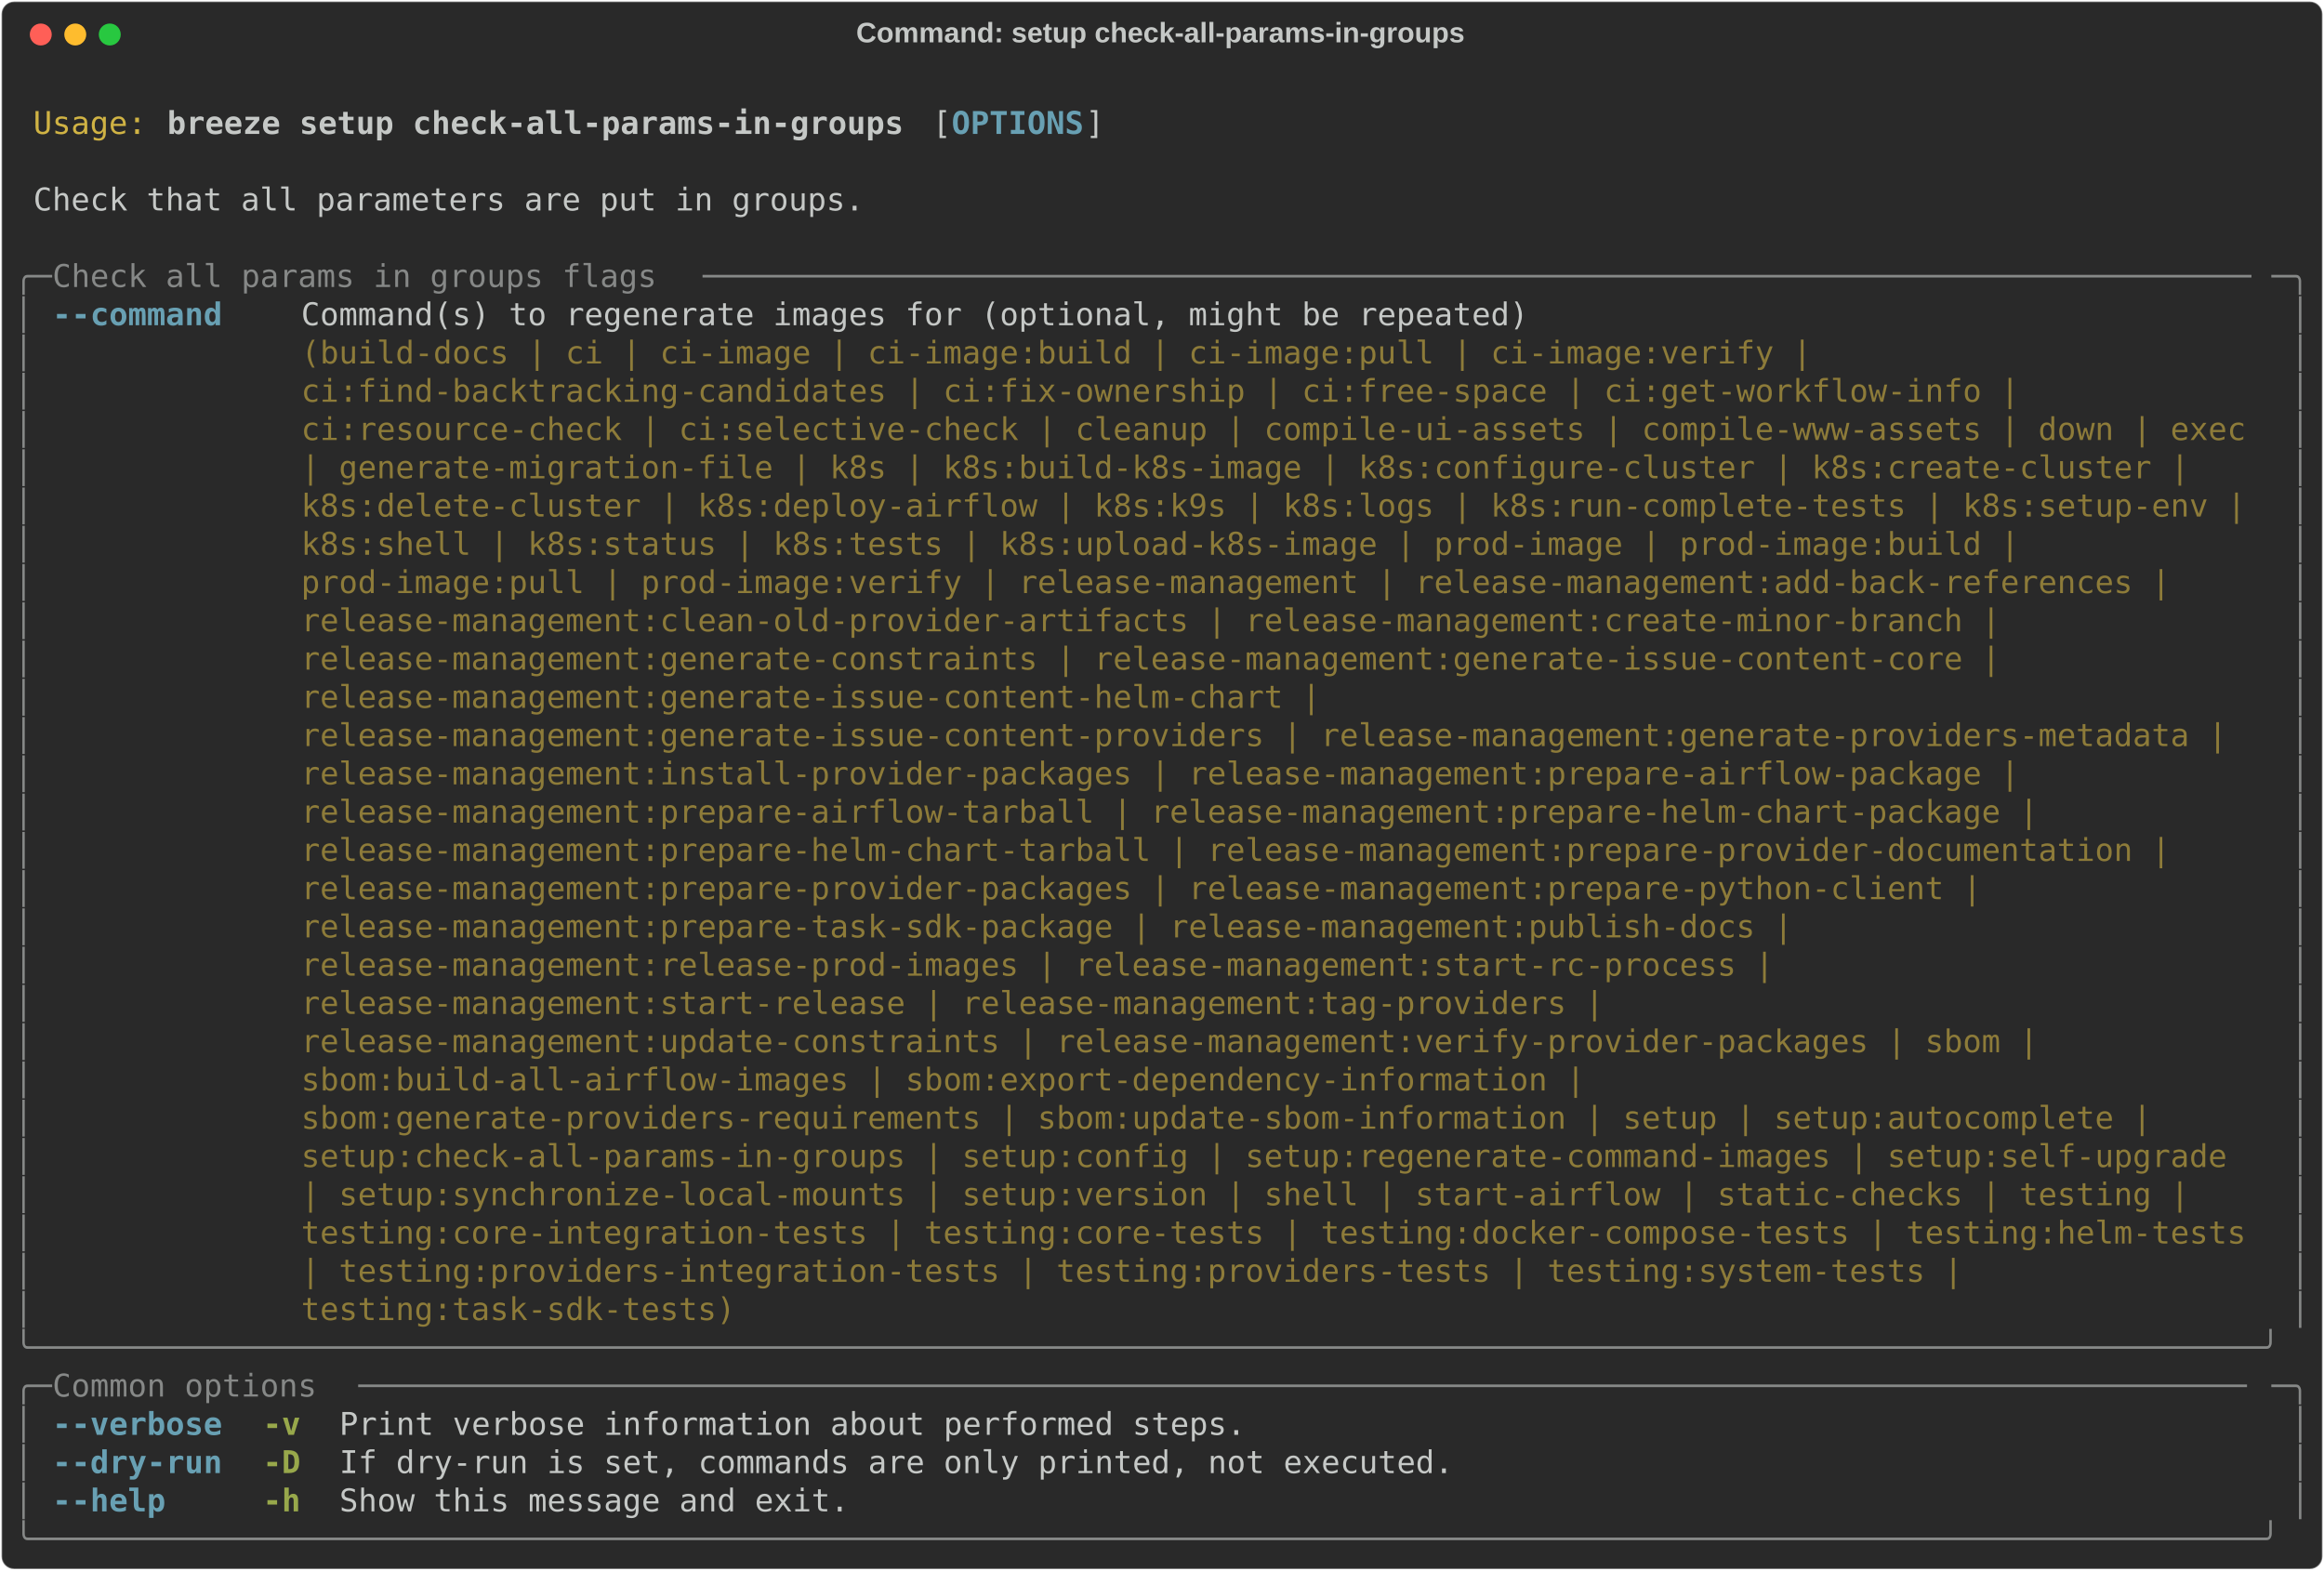
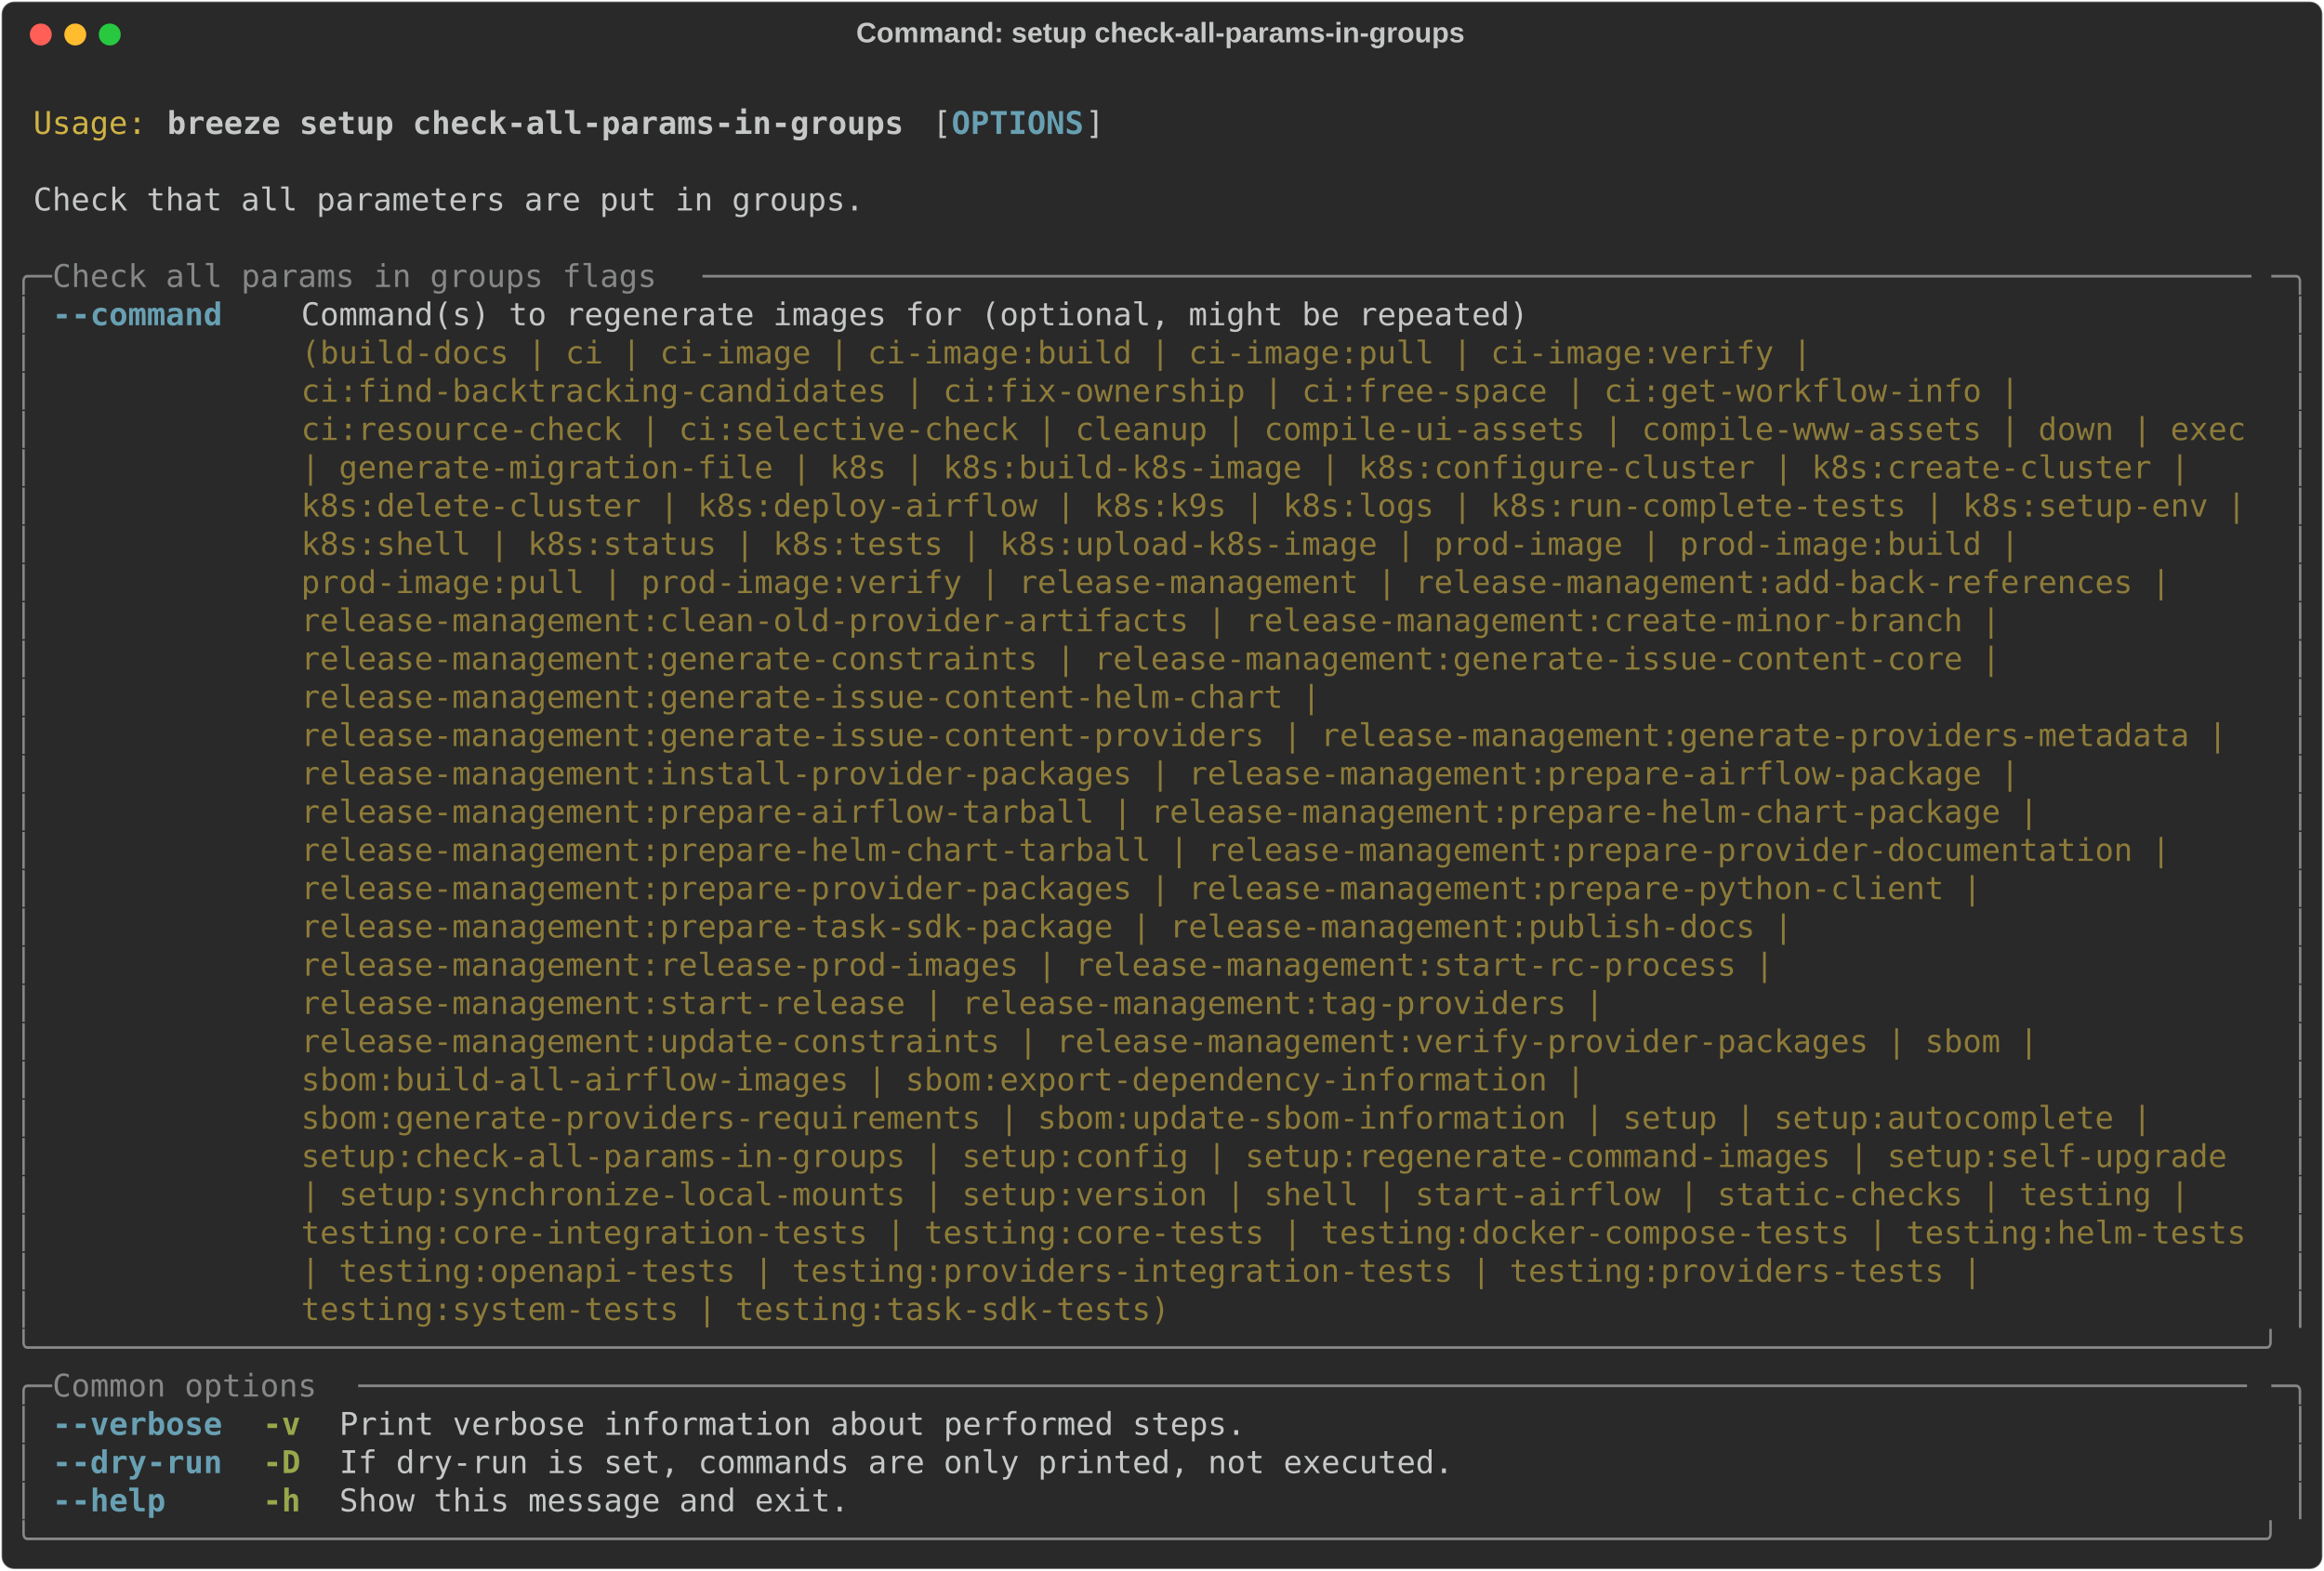
<svg xmlns="http://www.w3.org/2000/svg" class="rich-terminal" viewBox="0 0 1482 1001.6">
  <style>

    @font-face {
        font-family: "Fira Code";
        src: local("FiraCode-Regular"),
                url("https://cdnjs.cloudflare.com/ajax/libs/firacode/6.2.0/woff2/FiraCode-Regular.woff2") format("woff2"),
                url("https://cdnjs.cloudflare.com/ajax/libs/firacode/6.2.0/woff/FiraCode-Regular.woff") format("woff");
        font-style: normal;
        font-weight: 400;
    }
    @font-face {
        font-family: "Fira Code";
        src: local("FiraCode-Bold"),
                url("https://cdnjs.cloudflare.com/ajax/libs/firacode/6.2.0/woff2/FiraCode-Bold.woff2") format("woff2"),
                url("https://cdnjs.cloudflare.com/ajax/libs/firacode/6.2.0/woff/FiraCode-Bold.woff") format("woff");
        font-style: bold;
        font-weight: 700;
    }

    .breeze-setup-check-all-params-in-groups-matrix {
        font-family: Fira Code, monospace;
        font-size: 20px;
        line-height: 24.4px;
        font-variant-east-asian: full-width;
    }

    .breeze-setup-check-all-params-in-groups-title {
        font-size: 18px;
        font-weight: bold;
        font-family: arial;
    }

    .breeze-setup-check-all-params-in-groups-r1 { fill: #c5c8c6 }
.breeze-setup-check-all-params-in-groups-r2 { fill: #d0b344 }
.breeze-setup-check-all-params-in-groups-r3 { fill: #c5c8c6;font-weight: bold }
.breeze-setup-check-all-params-in-groups-r4 { fill: #68a0b3;font-weight: bold }
.breeze-setup-check-all-params-in-groups-r5 { fill: #868887 }
.breeze-setup-check-all-params-in-groups-r6 { fill: #8d7b39 }
.breeze-setup-check-all-params-in-groups-r7 { fill: #98a84b;font-weight: bold }
    </style>
  <defs>
    <clipPath id="breeze-setup-check-all-params-in-groups-clip-terminal">
      <rect x="0" y="0" width="1463.0" height="950.6" />
    </clipPath>
    <clipPath id="breeze-setup-check-all-params-in-groups-line-0">
      <rect x="0" y="1.5" width="1464" height="24.65" />
    </clipPath>
    <clipPath id="breeze-setup-check-all-params-in-groups-line-1">
      <rect x="0" y="25.9" width="1464" height="24.65" />
    </clipPath>
    <clipPath id="breeze-setup-check-all-params-in-groups-line-2">
      <rect x="0" y="50.3" width="1464" height="24.65" />
    </clipPath>
    <clipPath id="breeze-setup-check-all-params-in-groups-line-3">
      <rect x="0" y="74.7" width="1464" height="24.65" />
    </clipPath>
    <clipPath id="breeze-setup-check-all-params-in-groups-line-4">
      <rect x="0" y="99.1" width="1464" height="24.65" />
    </clipPath>
    <clipPath id="breeze-setup-check-all-params-in-groups-line-5">
      <rect x="0" y="123.5" width="1464" height="24.65" />
    </clipPath>
    <clipPath id="breeze-setup-check-all-params-in-groups-line-6">
      <rect x="0" y="147.9" width="1464" height="24.65" />
    </clipPath>
    <clipPath id="breeze-setup-check-all-params-in-groups-line-7">
      <rect x="0" y="172.3" width="1464" height="24.65" />
    </clipPath>
    <clipPath id="breeze-setup-check-all-params-in-groups-line-8">
      <rect x="0" y="196.7" width="1464" height="24.65" />
    </clipPath>
    <clipPath id="breeze-setup-check-all-params-in-groups-line-9">
      <rect x="0" y="221.1" width="1464" height="24.65" />
    </clipPath>
    <clipPath id="breeze-setup-check-all-params-in-groups-line-10">
      <rect x="0" y="245.5" width="1464" height="24.65" />
    </clipPath>
    <clipPath id="breeze-setup-check-all-params-in-groups-line-11">
      <rect x="0" y="269.9" width="1464" height="24.65" />
    </clipPath>
    <clipPath id="breeze-setup-check-all-params-in-groups-line-12">
      <rect x="0" y="294.3" width="1464" height="24.65" />
    </clipPath>
    <clipPath id="breeze-setup-check-all-params-in-groups-line-13">
      <rect x="0" y="318.7" width="1464" height="24.65" />
    </clipPath>
    <clipPath id="breeze-setup-check-all-params-in-groups-line-14">
      <rect x="0" y="343.1" width="1464" height="24.65" />
    </clipPath>
    <clipPath id="breeze-setup-check-all-params-in-groups-line-15">
      <rect x="0" y="367.5" width="1464" height="24.65" />
    </clipPath>
    <clipPath id="breeze-setup-check-all-params-in-groups-line-16">
      <rect x="0" y="391.9" width="1464" height="24.65" />
    </clipPath>
    <clipPath id="breeze-setup-check-all-params-in-groups-line-17">
      <rect x="0" y="416.3" width="1464" height="24.65" />
    </clipPath>
    <clipPath id="breeze-setup-check-all-params-in-groups-line-18">
      <rect x="0" y="440.7" width="1464" height="24.65" />
    </clipPath>
    <clipPath id="breeze-setup-check-all-params-in-groups-line-19">
      <rect x="0" y="465.1" width="1464" height="24.65" />
    </clipPath>
    <clipPath id="breeze-setup-check-all-params-in-groups-line-20">
      <rect x="0" y="489.5" width="1464" height="24.65" />
    </clipPath>
    <clipPath id="breeze-setup-check-all-params-in-groups-line-21">
      <rect x="0" y="513.9" width="1464" height="24.65" />
    </clipPath>
    <clipPath id="breeze-setup-check-all-params-in-groups-line-22">
      <rect x="0" y="538.3" width="1464" height="24.65" />
    </clipPath>
    <clipPath id="breeze-setup-check-all-params-in-groups-line-23">
      <rect x="0" y="562.7" width="1464" height="24.65" />
    </clipPath>
    <clipPath id="breeze-setup-check-all-params-in-groups-line-24">
      <rect x="0" y="587.1" width="1464" height="24.65" />
    </clipPath>
    <clipPath id="breeze-setup-check-all-params-in-groups-line-25">
      <rect x="0" y="611.5" width="1464" height="24.65" />
    </clipPath>
    <clipPath id="breeze-setup-check-all-params-in-groups-line-26">
      <rect x="0" y="635.9" width="1464" height="24.65" />
    </clipPath>
    <clipPath id="breeze-setup-check-all-params-in-groups-line-27">
      <rect x="0" y="660.3" width="1464" height="24.65" />
    </clipPath>
    <clipPath id="breeze-setup-check-all-params-in-groups-line-28">
      <rect x="0" y="684.7" width="1464" height="24.65" />
    </clipPath>
    <clipPath id="breeze-setup-check-all-params-in-groups-line-29">
      <rect x="0" y="709.1" width="1464" height="24.65" />
    </clipPath>
    <clipPath id="breeze-setup-check-all-params-in-groups-line-30">
      <rect x="0" y="733.5" width="1464" height="24.65" />
    </clipPath>
    <clipPath id="breeze-setup-check-all-params-in-groups-line-31">
      <rect x="0" y="757.9" width="1464" height="24.65" />
    </clipPath>
    <clipPath id="breeze-setup-check-all-params-in-groups-line-32">
      <rect x="0" y="782.3" width="1464" height="24.65" />
    </clipPath>
    <clipPath id="breeze-setup-check-all-params-in-groups-line-33">
      <rect x="0" y="806.7" width="1464" height="24.65" />
    </clipPath>
    <clipPath id="breeze-setup-check-all-params-in-groups-line-34">
      <rect x="0" y="831.1" width="1464" height="24.65" />
    </clipPath>
    <clipPath id="breeze-setup-check-all-params-in-groups-line-35">
      <rect x="0" y="855.5" width="1464" height="24.65" />
    </clipPath>
    <clipPath id="breeze-setup-check-all-params-in-groups-line-36">
      <rect x="0" y="879.9" width="1464" height="24.65" />
    </clipPath>
    <clipPath id="breeze-setup-check-all-params-in-groups-line-37">
      <rect x="0" y="904.3" width="1464" height="24.65" />
    </clipPath>
  </defs>
  <rect fill="#292929" stroke="rgba(255,255,255,0.35)" stroke-width="1" x="1" y="1" width="1480" height="999.6" rx="8" />
  <text class="breeze-setup-check-all-params-in-groups-title" fill="#c5c8c6" text-anchor="middle" x="740" y="27">Command: setup check-all-params-in-groups</text>
  <g transform="translate(26,22)">
    <circle cx="0" cy="0" r="7" fill="#ff5f57" />
    <circle cx="22" cy="0" r="7" fill="#febc2e" />
    <circle cx="44" cy="0" r="7" fill="#28c840" />
  </g>
  <g transform="translate(9, 41)" clip-path="url(#breeze-setup-check-all-params-in-groups-clip-terminal)">
    <g class="breeze-setup-check-all-params-in-groups-matrix">
      <text class="breeze-setup-check-all-params-in-groups-r1" x="1464" y="20" textLength="12.2" clip-path="url(#breeze-setup-check-all-params-in-groups-line-0)">
</text>
      <text class="breeze-setup-check-all-params-in-groups-r2" x="12.2" y="44.4" textLength="73.2" clip-path="url(#breeze-setup-check-all-params-in-groups-line-1)">Usage:</text>
      <text class="breeze-setup-check-all-params-in-groups-r3" x="97.6" y="44.4" textLength="475.8" clip-path="url(#breeze-setup-check-all-params-in-groups-line-1)">breeze setup check-all-params-in-groups</text>
      <text class="breeze-setup-check-all-params-in-groups-r1" x="585.6" y="44.4" textLength="12.2" clip-path="url(#breeze-setup-check-all-params-in-groups-line-1)">[</text>
      <text class="breeze-setup-check-all-params-in-groups-r4" x="597.8" y="44.4" textLength="85.4" clip-path="url(#breeze-setup-check-all-params-in-groups-line-1)">OPTIONS</text>
      <text class="breeze-setup-check-all-params-in-groups-r1" x="683.2" y="44.4" textLength="12.2" clip-path="url(#breeze-setup-check-all-params-in-groups-line-1)">]</text>
      <text class="breeze-setup-check-all-params-in-groups-r1" x="1464" y="44.4" textLength="12.2" clip-path="url(#breeze-setup-check-all-params-in-groups-line-1)">
</text>
      <text class="breeze-setup-check-all-params-in-groups-r1" x="1464" y="68.8" textLength="12.2" clip-path="url(#breeze-setup-check-all-params-in-groups-line-2)">
</text>
      <text class="breeze-setup-check-all-params-in-groups-r1" x="12.2" y="93.2" textLength="536.8" clip-path="url(#breeze-setup-check-all-params-in-groups-line-3)">Check that all parameters are put in groups.</text>
      <text class="breeze-setup-check-all-params-in-groups-r1" x="1464" y="93.2" textLength="12.2" clip-path="url(#breeze-setup-check-all-params-in-groups-line-3)">
</text>
      <text class="breeze-setup-check-all-params-in-groups-r1" x="1464" y="117.6" textLength="12.2" clip-path="url(#breeze-setup-check-all-params-in-groups-line-4)">
</text>
      <text class="breeze-setup-check-all-params-in-groups-r5" x="0" y="142" textLength="24.4" clip-path="url(#breeze-setup-check-all-params-in-groups-line-5)">╭─</text>
      <text class="breeze-setup-check-all-params-in-groups-r5" x="24.4" y="142" textLength="414.8" clip-path="url(#breeze-setup-check-all-params-in-groups-line-5)"> Check all params in groups flags </text>
      <text class="breeze-setup-check-all-params-in-groups-r5" x="439.2" y="142" textLength="1000.4" clip-path="url(#breeze-setup-check-all-params-in-groups-line-5)">──────────────────────────────────────────────────────────────────────────────────</text>
      <text class="breeze-setup-check-all-params-in-groups-r5" x="1439.6" y="142" textLength="24.4" clip-path="url(#breeze-setup-check-all-params-in-groups-line-5)">─╮</text>
      <text class="breeze-setup-check-all-params-in-groups-r1" x="1464" y="142" textLength="12.2" clip-path="url(#breeze-setup-check-all-params-in-groups-line-5)">
</text>
      <text class="breeze-setup-check-all-params-in-groups-r5" x="0" y="166.4" textLength="12.2" clip-path="url(#breeze-setup-check-all-params-in-groups-line-6)">│</text>
      <text class="breeze-setup-check-all-params-in-groups-r4" x="24.4" y="166.4" textLength="109.8" clip-path="url(#breeze-setup-check-all-params-in-groups-line-6)">--command</text>
      <text class="breeze-setup-check-all-params-in-groups-r1" x="183" y="166.4" textLength="1256.6" clip-path="url(#breeze-setup-check-all-params-in-groups-line-6)">Command(s) to regenerate images for (optional, might be repeated)                                      </text>
      <text class="breeze-setup-check-all-params-in-groups-r5" x="1451.8" y="166.4" textLength="12.2" clip-path="url(#breeze-setup-check-all-params-in-groups-line-6)">│</text>
      <text class="breeze-setup-check-all-params-in-groups-r1" x="1464" y="166.4" textLength="12.2" clip-path="url(#breeze-setup-check-all-params-in-groups-line-6)">
</text>
      <text class="breeze-setup-check-all-params-in-groups-r5" x="0" y="190.8" textLength="12.2" clip-path="url(#breeze-setup-check-all-params-in-groups-line-7)">│</text>
      <text class="breeze-setup-check-all-params-in-groups-r6" x="183" y="190.8" textLength="1256.6" clip-path="url(#breeze-setup-check-all-params-in-groups-line-7)">(build-docs | ci | ci-image | ci-image:build | ci-image:pull | ci-image:verify |                       </text>
      <text class="breeze-setup-check-all-params-in-groups-r5" x="1451.8" y="190.8" textLength="12.2" clip-path="url(#breeze-setup-check-all-params-in-groups-line-7)">│</text>
      <text class="breeze-setup-check-all-params-in-groups-r1" x="1464" y="190.8" textLength="12.2" clip-path="url(#breeze-setup-check-all-params-in-groups-line-7)">
</text>
      <text class="breeze-setup-check-all-params-in-groups-r5" x="0" y="215.2" textLength="12.2" clip-path="url(#breeze-setup-check-all-params-in-groups-line-8)">│</text>
      <text class="breeze-setup-check-all-params-in-groups-r6" x="183" y="215.2" textLength="1256.6" clip-path="url(#breeze-setup-check-all-params-in-groups-line-8)">ci:find-backtracking-candidates | ci:fix-ownership | ci:free-space | ci:get-workflow-info |            </text>
      <text class="breeze-setup-check-all-params-in-groups-r5" x="1451.8" y="215.2" textLength="12.2" clip-path="url(#breeze-setup-check-all-params-in-groups-line-8)">│</text>
      <text class="breeze-setup-check-all-params-in-groups-r1" x="1464" y="215.2" textLength="12.2" clip-path="url(#breeze-setup-check-all-params-in-groups-line-8)">
</text>
      <text class="breeze-setup-check-all-params-in-groups-r5" x="0" y="239.6" textLength="12.2" clip-path="url(#breeze-setup-check-all-params-in-groups-line-9)">│</text>
      <text class="breeze-setup-check-all-params-in-groups-r6" x="183" y="239.6" textLength="1256.6" clip-path="url(#breeze-setup-check-all-params-in-groups-line-9)">ci:resource-check | ci:selective-check | cleanup | compile-ui-assets | compile-www-assets | down | exec</text>
      <text class="breeze-setup-check-all-params-in-groups-r5" x="1451.8" y="239.6" textLength="12.2" clip-path="url(#breeze-setup-check-all-params-in-groups-line-9)">│</text>
      <text class="breeze-setup-check-all-params-in-groups-r1" x="1464" y="239.6" textLength="12.2" clip-path="url(#breeze-setup-check-all-params-in-groups-line-9)">
</text>
      <text class="breeze-setup-check-all-params-in-groups-r5" x="0" y="264" textLength="12.2" clip-path="url(#breeze-setup-check-all-params-in-groups-line-10)">│</text>
      <text class="breeze-setup-check-all-params-in-groups-r6" x="183" y="264" textLength="1256.6" clip-path="url(#breeze-setup-check-all-params-in-groups-line-10)">| generate-migration-file | k8s | k8s:build-k8s-image | k8s:configure-cluster | k8s:create-cluster |   </text>
      <text class="breeze-setup-check-all-params-in-groups-r5" x="1451.8" y="264" textLength="12.2" clip-path="url(#breeze-setup-check-all-params-in-groups-line-10)">│</text>
      <text class="breeze-setup-check-all-params-in-groups-r1" x="1464" y="264" textLength="12.2" clip-path="url(#breeze-setup-check-all-params-in-groups-line-10)">
</text>
      <text class="breeze-setup-check-all-params-in-groups-r5" x="0" y="288.4" textLength="12.2" clip-path="url(#breeze-setup-check-all-params-in-groups-line-11)">│</text>
      <text class="breeze-setup-check-all-params-in-groups-r6" x="183" y="288.4" textLength="1256.6" clip-path="url(#breeze-setup-check-all-params-in-groups-line-11)">k8s:delete-cluster | k8s:deploy-airflow | k8s:k9s | k8s:logs | k8s:run-complete-tests | k8s:setup-env |</text>
      <text class="breeze-setup-check-all-params-in-groups-r5" x="1451.8" y="288.4" textLength="12.2" clip-path="url(#breeze-setup-check-all-params-in-groups-line-11)">│</text>
      <text class="breeze-setup-check-all-params-in-groups-r1" x="1464" y="288.4" textLength="12.2" clip-path="url(#breeze-setup-check-all-params-in-groups-line-11)">
</text>
      <text class="breeze-setup-check-all-params-in-groups-r5" x="0" y="312.8" textLength="12.2" clip-path="url(#breeze-setup-check-all-params-in-groups-line-12)">│</text>
      <text class="breeze-setup-check-all-params-in-groups-r6" x="183" y="312.8" textLength="1256.6" clip-path="url(#breeze-setup-check-all-params-in-groups-line-12)">k8s:shell | k8s:status | k8s:tests | k8s:upload-k8s-image | prod-image | prod-image:build |            </text>
      <text class="breeze-setup-check-all-params-in-groups-r5" x="1451.8" y="312.8" textLength="12.2" clip-path="url(#breeze-setup-check-all-params-in-groups-line-12)">│</text>
      <text class="breeze-setup-check-all-params-in-groups-r1" x="1464" y="312.8" textLength="12.2" clip-path="url(#breeze-setup-check-all-params-in-groups-line-12)">
</text>
      <text class="breeze-setup-check-all-params-in-groups-r5" x="0" y="337.2" textLength="12.2" clip-path="url(#breeze-setup-check-all-params-in-groups-line-13)">│</text>
      <text class="breeze-setup-check-all-params-in-groups-r6" x="183" y="337.2" textLength="1256.6" clip-path="url(#breeze-setup-check-all-params-in-groups-line-13)">prod-image:pull | prod-image:verify | release-management | release-management:add-back-references |    </text>
      <text class="breeze-setup-check-all-params-in-groups-r5" x="1451.8" y="337.2" textLength="12.2" clip-path="url(#breeze-setup-check-all-params-in-groups-line-13)">│</text>
      <text class="breeze-setup-check-all-params-in-groups-r1" x="1464" y="337.2" textLength="12.2" clip-path="url(#breeze-setup-check-all-params-in-groups-line-13)">
</text>
      <text class="breeze-setup-check-all-params-in-groups-r5" x="0" y="361.6" textLength="12.2" clip-path="url(#breeze-setup-check-all-params-in-groups-line-14)">│</text>
      <text class="breeze-setup-check-all-params-in-groups-r6" x="183" y="361.6" textLength="1256.6" clip-path="url(#breeze-setup-check-all-params-in-groups-line-14)">release-management:clean-old-provider-artifacts | release-management:create-minor-branch |             </text>
      <text class="breeze-setup-check-all-params-in-groups-r5" x="1451.8" y="361.6" textLength="12.2" clip-path="url(#breeze-setup-check-all-params-in-groups-line-14)">│</text>
      <text class="breeze-setup-check-all-params-in-groups-r1" x="1464" y="361.6" textLength="12.2" clip-path="url(#breeze-setup-check-all-params-in-groups-line-14)">
</text>
      <text class="breeze-setup-check-all-params-in-groups-r5" x="0" y="386" textLength="12.2" clip-path="url(#breeze-setup-check-all-params-in-groups-line-15)">│</text>
      <text class="breeze-setup-check-all-params-in-groups-r6" x="183" y="386" textLength="1256.6" clip-path="url(#breeze-setup-check-all-params-in-groups-line-15)">release-management:generate-constraints | release-management:generate-issue-content-core |             </text>
      <text class="breeze-setup-check-all-params-in-groups-r5" x="1451.8" y="386" textLength="12.2" clip-path="url(#breeze-setup-check-all-params-in-groups-line-15)">│</text>
      <text class="breeze-setup-check-all-params-in-groups-r1" x="1464" y="386" textLength="12.2" clip-path="url(#breeze-setup-check-all-params-in-groups-line-15)">
</text>
      <text class="breeze-setup-check-all-params-in-groups-r5" x="0" y="410.4" textLength="12.2" clip-path="url(#breeze-setup-check-all-params-in-groups-line-16)">│</text>
      <text class="breeze-setup-check-all-params-in-groups-r6" x="183" y="410.4" textLength="1256.6" clip-path="url(#breeze-setup-check-all-params-in-groups-line-16)">release-management:generate-issue-content-helm-chart |                                                 </text>
      <text class="breeze-setup-check-all-params-in-groups-r5" x="1451.8" y="410.4" textLength="12.2" clip-path="url(#breeze-setup-check-all-params-in-groups-line-16)">│</text>
      <text class="breeze-setup-check-all-params-in-groups-r1" x="1464" y="410.4" textLength="12.2" clip-path="url(#breeze-setup-check-all-params-in-groups-line-16)">
</text>
      <text class="breeze-setup-check-all-params-in-groups-r5" x="0" y="434.8" textLength="12.2" clip-path="url(#breeze-setup-check-all-params-in-groups-line-17)">│</text>
      <text class="breeze-setup-check-all-params-in-groups-r6" x="183" y="434.8" textLength="1256.6" clip-path="url(#breeze-setup-check-all-params-in-groups-line-17)">release-management:generate-issue-content-providers | release-management:generate-providers-metadata | </text>
      <text class="breeze-setup-check-all-params-in-groups-r5" x="1451.8" y="434.8" textLength="12.2" clip-path="url(#breeze-setup-check-all-params-in-groups-line-17)">│</text>
      <text class="breeze-setup-check-all-params-in-groups-r1" x="1464" y="434.8" textLength="12.2" clip-path="url(#breeze-setup-check-all-params-in-groups-line-17)">
</text>
      <text class="breeze-setup-check-all-params-in-groups-r5" x="0" y="459.2" textLength="12.2" clip-path="url(#breeze-setup-check-all-params-in-groups-line-18)">│</text>
      <text class="breeze-setup-check-all-params-in-groups-r6" x="183" y="459.2" textLength="1256.6" clip-path="url(#breeze-setup-check-all-params-in-groups-line-18)">release-management:install-provider-packages | release-management:prepare-airflow-package |            </text>
      <text class="breeze-setup-check-all-params-in-groups-r5" x="1451.8" y="459.2" textLength="12.2" clip-path="url(#breeze-setup-check-all-params-in-groups-line-18)">│</text>
      <text class="breeze-setup-check-all-params-in-groups-r1" x="1464" y="459.2" textLength="12.2" clip-path="url(#breeze-setup-check-all-params-in-groups-line-18)">
</text>
      <text class="breeze-setup-check-all-params-in-groups-r5" x="0" y="483.6" textLength="12.2" clip-path="url(#breeze-setup-check-all-params-in-groups-line-19)">│</text>
      <text class="breeze-setup-check-all-params-in-groups-r6" x="183" y="483.6" textLength="1256.6" clip-path="url(#breeze-setup-check-all-params-in-groups-line-19)">release-management:prepare-airflow-tarball | release-management:prepare-helm-chart-package |           </text>
      <text class="breeze-setup-check-all-params-in-groups-r5" x="1451.8" y="483.6" textLength="12.2" clip-path="url(#breeze-setup-check-all-params-in-groups-line-19)">│</text>
      <text class="breeze-setup-check-all-params-in-groups-r1" x="1464" y="483.6" textLength="12.2" clip-path="url(#breeze-setup-check-all-params-in-groups-line-19)">
</text>
      <text class="breeze-setup-check-all-params-in-groups-r5" x="0" y="508" textLength="12.2" clip-path="url(#breeze-setup-check-all-params-in-groups-line-20)">│</text>
      <text class="breeze-setup-check-all-params-in-groups-r6" x="183" y="508" textLength="1256.6" clip-path="url(#breeze-setup-check-all-params-in-groups-line-20)">release-management:prepare-helm-chart-tarball | release-management:prepare-provider-documentation |    </text>
      <text class="breeze-setup-check-all-params-in-groups-r5" x="1451.8" y="508" textLength="12.2" clip-path="url(#breeze-setup-check-all-params-in-groups-line-20)">│</text>
      <text class="breeze-setup-check-all-params-in-groups-r1" x="1464" y="508" textLength="12.2" clip-path="url(#breeze-setup-check-all-params-in-groups-line-20)">
</text>
      <text class="breeze-setup-check-all-params-in-groups-r5" x="0" y="532.4" textLength="12.2" clip-path="url(#breeze-setup-check-all-params-in-groups-line-21)">│</text>
      <text class="breeze-setup-check-all-params-in-groups-r6" x="183" y="532.4" textLength="1256.6" clip-path="url(#breeze-setup-check-all-params-in-groups-line-21)">release-management:prepare-provider-packages | release-management:prepare-python-client |              </text>
      <text class="breeze-setup-check-all-params-in-groups-r5" x="1451.8" y="532.4" textLength="12.2" clip-path="url(#breeze-setup-check-all-params-in-groups-line-21)">│</text>
      <text class="breeze-setup-check-all-params-in-groups-r1" x="1464" y="532.4" textLength="12.2" clip-path="url(#breeze-setup-check-all-params-in-groups-line-21)">
</text>
      <text class="breeze-setup-check-all-params-in-groups-r5" x="0" y="556.8" textLength="12.2" clip-path="url(#breeze-setup-check-all-params-in-groups-line-22)">│</text>
      <text class="breeze-setup-check-all-params-in-groups-r6" x="183" y="556.8" textLength="1256.6" clip-path="url(#breeze-setup-check-all-params-in-groups-line-22)">release-management:prepare-task-sdk-package | release-management:publish-docs |                        </text>
      <text class="breeze-setup-check-all-params-in-groups-r5" x="1451.8" y="556.8" textLength="12.2" clip-path="url(#breeze-setup-check-all-params-in-groups-line-22)">│</text>
      <text class="breeze-setup-check-all-params-in-groups-r1" x="1464" y="556.8" textLength="12.2" clip-path="url(#breeze-setup-check-all-params-in-groups-line-22)">
</text>
      <text class="breeze-setup-check-all-params-in-groups-r5" x="0" y="581.2" textLength="12.2" clip-path="url(#breeze-setup-check-all-params-in-groups-line-23)">│</text>
      <text class="breeze-setup-check-all-params-in-groups-r6" x="183" y="581.2" textLength="1256.6" clip-path="url(#breeze-setup-check-all-params-in-groups-line-23)">release-management:release-prod-images | release-management:start-rc-process |                         </text>
      <text class="breeze-setup-check-all-params-in-groups-r5" x="1451.8" y="581.2" textLength="12.2" clip-path="url(#breeze-setup-check-all-params-in-groups-line-23)">│</text>
      <text class="breeze-setup-check-all-params-in-groups-r1" x="1464" y="581.2" textLength="12.2" clip-path="url(#breeze-setup-check-all-params-in-groups-line-23)">
</text>
      <text class="breeze-setup-check-all-params-in-groups-r5" x="0" y="605.6" textLength="12.2" clip-path="url(#breeze-setup-check-all-params-in-groups-line-24)">│</text>
      <text class="breeze-setup-check-all-params-in-groups-r6" x="183" y="605.6" textLength="1256.6" clip-path="url(#breeze-setup-check-all-params-in-groups-line-24)">release-management:start-release | release-management:tag-providers |                                  </text>
      <text class="breeze-setup-check-all-params-in-groups-r5" x="1451.8" y="605.6" textLength="12.2" clip-path="url(#breeze-setup-check-all-params-in-groups-line-24)">│</text>
      <text class="breeze-setup-check-all-params-in-groups-r1" x="1464" y="605.6" textLength="12.2" clip-path="url(#breeze-setup-check-all-params-in-groups-line-24)">
</text>
      <text class="breeze-setup-check-all-params-in-groups-r5" x="0" y="630" textLength="12.2" clip-path="url(#breeze-setup-check-all-params-in-groups-line-25)">│</text>
      <text class="breeze-setup-check-all-params-in-groups-r6" x="183" y="630" textLength="1256.6" clip-path="url(#breeze-setup-check-all-params-in-groups-line-25)">release-management:update-constraints | release-management:verify-provider-packages | sbom |           </text>
      <text class="breeze-setup-check-all-params-in-groups-r5" x="1451.8" y="630" textLength="12.2" clip-path="url(#breeze-setup-check-all-params-in-groups-line-25)">│</text>
      <text class="breeze-setup-check-all-params-in-groups-r1" x="1464" y="630" textLength="12.2" clip-path="url(#breeze-setup-check-all-params-in-groups-line-25)">
</text>
      <text class="breeze-setup-check-all-params-in-groups-r5" x="0" y="654.4" textLength="12.2" clip-path="url(#breeze-setup-check-all-params-in-groups-line-26)">│</text>
      <text class="breeze-setup-check-all-params-in-groups-r6" x="183" y="654.4" textLength="1256.6" clip-path="url(#breeze-setup-check-all-params-in-groups-line-26)">sbom:build-all-airflow-images | sbom:export-dependency-information |                                   </text>
      <text class="breeze-setup-check-all-params-in-groups-r5" x="1451.8" y="654.4" textLength="12.2" clip-path="url(#breeze-setup-check-all-params-in-groups-line-26)">│</text>
      <text class="breeze-setup-check-all-params-in-groups-r1" x="1464" y="654.4" textLength="12.2" clip-path="url(#breeze-setup-check-all-params-in-groups-line-26)">
</text>
      <text class="breeze-setup-check-all-params-in-groups-r5" x="0" y="678.8" textLength="12.2" clip-path="url(#breeze-setup-check-all-params-in-groups-line-27)">│</text>
      <text class="breeze-setup-check-all-params-in-groups-r6" x="183" y="678.8" textLength="1256.6" clip-path="url(#breeze-setup-check-all-params-in-groups-line-27)">sbom:generate-providers-requirements | sbom:update-sbom-information | setup | setup:autocomplete |     </text>
      <text class="breeze-setup-check-all-params-in-groups-r5" x="1451.8" y="678.8" textLength="12.2" clip-path="url(#breeze-setup-check-all-params-in-groups-line-27)">│</text>
      <text class="breeze-setup-check-all-params-in-groups-r1" x="1464" y="678.8" textLength="12.2" clip-path="url(#breeze-setup-check-all-params-in-groups-line-27)">
</text>
      <text class="breeze-setup-check-all-params-in-groups-r5" x="0" y="703.2" textLength="12.2" clip-path="url(#breeze-setup-check-all-params-in-groups-line-28)">│</text>
      <text class="breeze-setup-check-all-params-in-groups-r6" x="183" y="703.2" textLength="1256.6" clip-path="url(#breeze-setup-check-all-params-in-groups-line-28)">setup:check-all-params-in-groups | setup:config | setup:regenerate-command-images | setup:self-upgrade </text>
      <text class="breeze-setup-check-all-params-in-groups-r5" x="1451.8" y="703.2" textLength="12.2" clip-path="url(#breeze-setup-check-all-params-in-groups-line-28)">│</text>
      <text class="breeze-setup-check-all-params-in-groups-r1" x="1464" y="703.2" textLength="12.2" clip-path="url(#breeze-setup-check-all-params-in-groups-line-28)">
</text>
      <text class="breeze-setup-check-all-params-in-groups-r5" x="0" y="727.6" textLength="12.2" clip-path="url(#breeze-setup-check-all-params-in-groups-line-29)">│</text>
      <text class="breeze-setup-check-all-params-in-groups-r6" x="183" y="727.6" textLength="1256.6" clip-path="url(#breeze-setup-check-all-params-in-groups-line-29)">| setup:synchronize-local-mounts | setup:version | shell | start-airflow | static-checks | testing |   </text>
      <text class="breeze-setup-check-all-params-in-groups-r5" x="1451.8" y="727.6" textLength="12.2" clip-path="url(#breeze-setup-check-all-params-in-groups-line-29)">│</text>
      <text class="breeze-setup-check-all-params-in-groups-r1" x="1464" y="727.6" textLength="12.2" clip-path="url(#breeze-setup-check-all-params-in-groups-line-29)">
</text>
      <text class="breeze-setup-check-all-params-in-groups-r5" x="0" y="752" textLength="12.2" clip-path="url(#breeze-setup-check-all-params-in-groups-line-30)">│</text>
      <text class="breeze-setup-check-all-params-in-groups-r6" x="183" y="752" textLength="1256.6" clip-path="url(#breeze-setup-check-all-params-in-groups-line-30)">testing:core-integration-tests | testing:core-tests | testing:docker-compose-tests | testing:helm-tests</text>
      <text class="breeze-setup-check-all-params-in-groups-r5" x="1451.8" y="752" textLength="12.2" clip-path="url(#breeze-setup-check-all-params-in-groups-line-30)">│</text>
      <text class="breeze-setup-check-all-params-in-groups-r1" x="1464" y="752" textLength="12.2" clip-path="url(#breeze-setup-check-all-params-in-groups-line-30)">
</text>
      <text class="breeze-setup-check-all-params-in-groups-r5" x="0" y="776.4" textLength="12.2" clip-path="url(#breeze-setup-check-all-params-in-groups-line-31)">│</text>
-       <text class="breeze-setup-check-all-params-in-groups-r6" x="183" y="776.4" textLength="1256.6" clip-path="url(#breeze-setup-check-all-params-in-groups-line-31)">| testing:providers-integration-tests | testing:providers-tests | testing:system-tests |               </text>
+       <text class="breeze-setup-check-all-params-in-groups-r6" x="183" y="776.4" textLength="1256.6" clip-path="url(#breeze-setup-check-all-params-in-groups-line-31)">| testing:openapi-tests | testing:providers-integration-tests | testing:providers-tests |              </text>
      <text class="breeze-setup-check-all-params-in-groups-r5" x="1451.8" y="776.4" textLength="12.2" clip-path="url(#breeze-setup-check-all-params-in-groups-line-31)">│</text>
      <text class="breeze-setup-check-all-params-in-groups-r1" x="1464" y="776.4" textLength="12.2" clip-path="url(#breeze-setup-check-all-params-in-groups-line-31)">
</text>
      <text class="breeze-setup-check-all-params-in-groups-r5" x="0" y="800.8" textLength="12.2" clip-path="url(#breeze-setup-check-all-params-in-groups-line-32)">│</text>
-       <text class="breeze-setup-check-all-params-in-groups-r6" x="183" y="800.8" textLength="1256.6" clip-path="url(#breeze-setup-check-all-params-in-groups-line-32)">testing:task-sdk-tests)                                                                                </text>
+       <text class="breeze-setup-check-all-params-in-groups-r6" x="183" y="800.8" textLength="1256.6" clip-path="url(#breeze-setup-check-all-params-in-groups-line-32)">testing:system-tests | testing:task-sdk-tests)                                                         </text>
      <text class="breeze-setup-check-all-params-in-groups-r5" x="1451.8" y="800.8" textLength="12.2" clip-path="url(#breeze-setup-check-all-params-in-groups-line-32)">│</text>
      <text class="breeze-setup-check-all-params-in-groups-r1" x="1464" y="800.8" textLength="12.2" clip-path="url(#breeze-setup-check-all-params-in-groups-line-32)">
</text>
      <text class="breeze-setup-check-all-params-in-groups-r5" x="0" y="825.2" textLength="1464" clip-path="url(#breeze-setup-check-all-params-in-groups-line-33)">╰──────────────────────────────────────────────────────────────────────────────────────────────────────────────────────╯</text>
      <text class="breeze-setup-check-all-params-in-groups-r1" x="1464" y="825.2" textLength="12.2" clip-path="url(#breeze-setup-check-all-params-in-groups-line-33)">
</text>
      <text class="breeze-setup-check-all-params-in-groups-r5" x="0" y="849.6" textLength="24.4" clip-path="url(#breeze-setup-check-all-params-in-groups-line-34)">╭─</text>
      <text class="breeze-setup-check-all-params-in-groups-r5" x="24.4" y="849.6" textLength="195.2" clip-path="url(#breeze-setup-check-all-params-in-groups-line-34)"> Common options </text>
      <text class="breeze-setup-check-all-params-in-groups-r5" x="219.6" y="849.6" textLength="1220" clip-path="url(#breeze-setup-check-all-params-in-groups-line-34)">────────────────────────────────────────────────────────────────────────────────────────────────────</text>
      <text class="breeze-setup-check-all-params-in-groups-r5" x="1439.6" y="849.6" textLength="24.4" clip-path="url(#breeze-setup-check-all-params-in-groups-line-34)">─╮</text>
      <text class="breeze-setup-check-all-params-in-groups-r1" x="1464" y="849.6" textLength="12.2" clip-path="url(#breeze-setup-check-all-params-in-groups-line-34)">
</text>
      <text class="breeze-setup-check-all-params-in-groups-r5" x="0" y="874" textLength="12.2" clip-path="url(#breeze-setup-check-all-params-in-groups-line-35)">│</text>
      <text class="breeze-setup-check-all-params-in-groups-r4" x="24.4" y="874" textLength="109.8" clip-path="url(#breeze-setup-check-all-params-in-groups-line-35)">--verbose</text>
      <text class="breeze-setup-check-all-params-in-groups-r7" x="158.6" y="874" textLength="24.4" clip-path="url(#breeze-setup-check-all-params-in-groups-line-35)">-v</text>
      <text class="breeze-setup-check-all-params-in-groups-r1" x="207.4" y="874" textLength="585.6" clip-path="url(#breeze-setup-check-all-params-in-groups-line-35)">Print verbose information about performed steps.</text>
      <text class="breeze-setup-check-all-params-in-groups-r5" x="1451.8" y="874" textLength="12.2" clip-path="url(#breeze-setup-check-all-params-in-groups-line-35)">│</text>
      <text class="breeze-setup-check-all-params-in-groups-r1" x="1464" y="874" textLength="12.2" clip-path="url(#breeze-setup-check-all-params-in-groups-line-35)">
</text>
      <text class="breeze-setup-check-all-params-in-groups-r5" x="0" y="898.4" textLength="12.2" clip-path="url(#breeze-setup-check-all-params-in-groups-line-36)">│</text>
      <text class="breeze-setup-check-all-params-in-groups-r4" x="24.4" y="898.4" textLength="109.8" clip-path="url(#breeze-setup-check-all-params-in-groups-line-36)">--dry-run</text>
      <text class="breeze-setup-check-all-params-in-groups-r7" x="158.6" y="898.4" textLength="24.4" clip-path="url(#breeze-setup-check-all-params-in-groups-line-36)">-D</text>
      <text class="breeze-setup-check-all-params-in-groups-r1" x="207.4" y="898.4" textLength="719.8" clip-path="url(#breeze-setup-check-all-params-in-groups-line-36)">If dry-run is set, commands are only printed, not executed.</text>
      <text class="breeze-setup-check-all-params-in-groups-r5" x="1451.8" y="898.4" textLength="12.2" clip-path="url(#breeze-setup-check-all-params-in-groups-line-36)">│</text>
      <text class="breeze-setup-check-all-params-in-groups-r1" x="1464" y="898.4" textLength="12.2" clip-path="url(#breeze-setup-check-all-params-in-groups-line-36)">
</text>
      <text class="breeze-setup-check-all-params-in-groups-r5" x="0" y="922.8" textLength="12.2" clip-path="url(#breeze-setup-check-all-params-in-groups-line-37)">│</text>
      <text class="breeze-setup-check-all-params-in-groups-r4" x="24.4" y="922.8" textLength="73.2" clip-path="url(#breeze-setup-check-all-params-in-groups-line-37)">--help</text>
      <text class="breeze-setup-check-all-params-in-groups-r7" x="158.6" y="922.8" textLength="24.4" clip-path="url(#breeze-setup-check-all-params-in-groups-line-37)">-h</text>
      <text class="breeze-setup-check-all-params-in-groups-r1" x="207.4" y="922.8" textLength="329.4" clip-path="url(#breeze-setup-check-all-params-in-groups-line-37)">Show this message and exit.</text>
      <text class="breeze-setup-check-all-params-in-groups-r5" x="1451.8" y="922.8" textLength="12.2" clip-path="url(#breeze-setup-check-all-params-in-groups-line-37)">│</text>
      <text class="breeze-setup-check-all-params-in-groups-r1" x="1464" y="922.8" textLength="12.2" clip-path="url(#breeze-setup-check-all-params-in-groups-line-37)">
</text>
      <text class="breeze-setup-check-all-params-in-groups-r5" x="0" y="947.2" textLength="1464" clip-path="url(#breeze-setup-check-all-params-in-groups-line-38)">╰──────────────────────────────────────────────────────────────────────────────────────────────────────────────────────╯</text>
      <text class="breeze-setup-check-all-params-in-groups-r1" x="1464" y="947.2" textLength="12.2" clip-path="url(#breeze-setup-check-all-params-in-groups-line-38)">
</text>
    </g>
  </g>
</svg>
